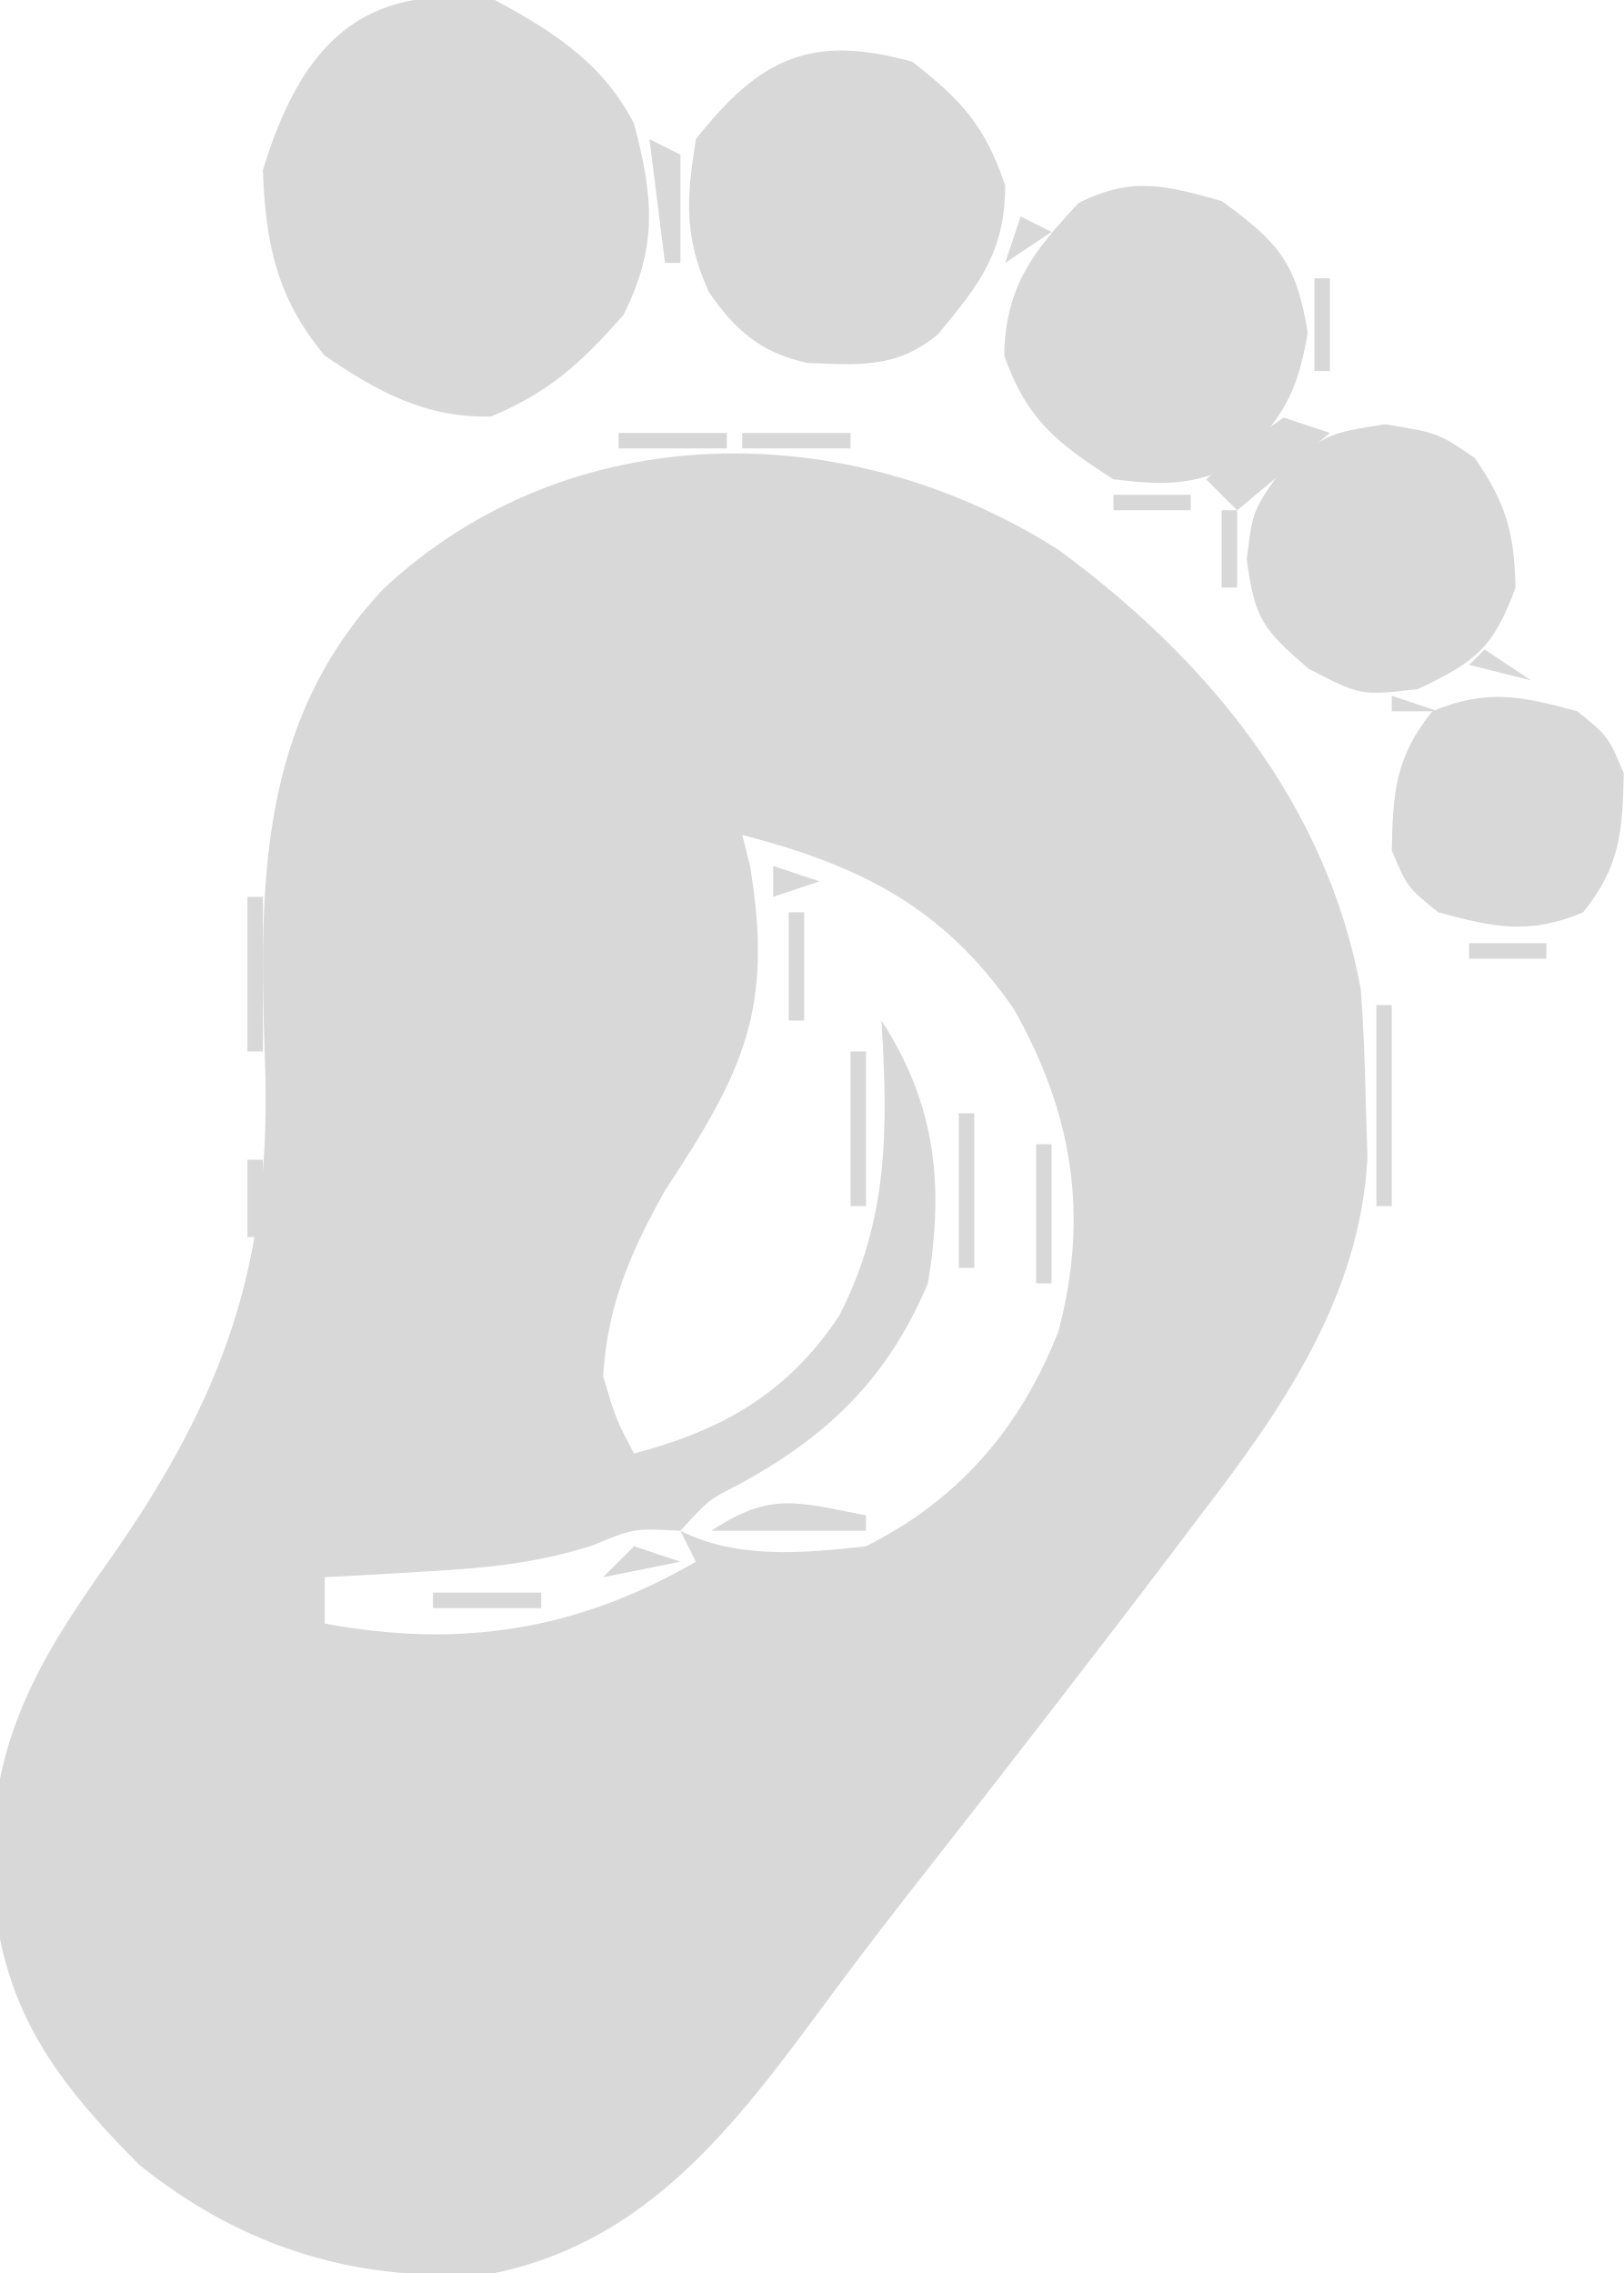
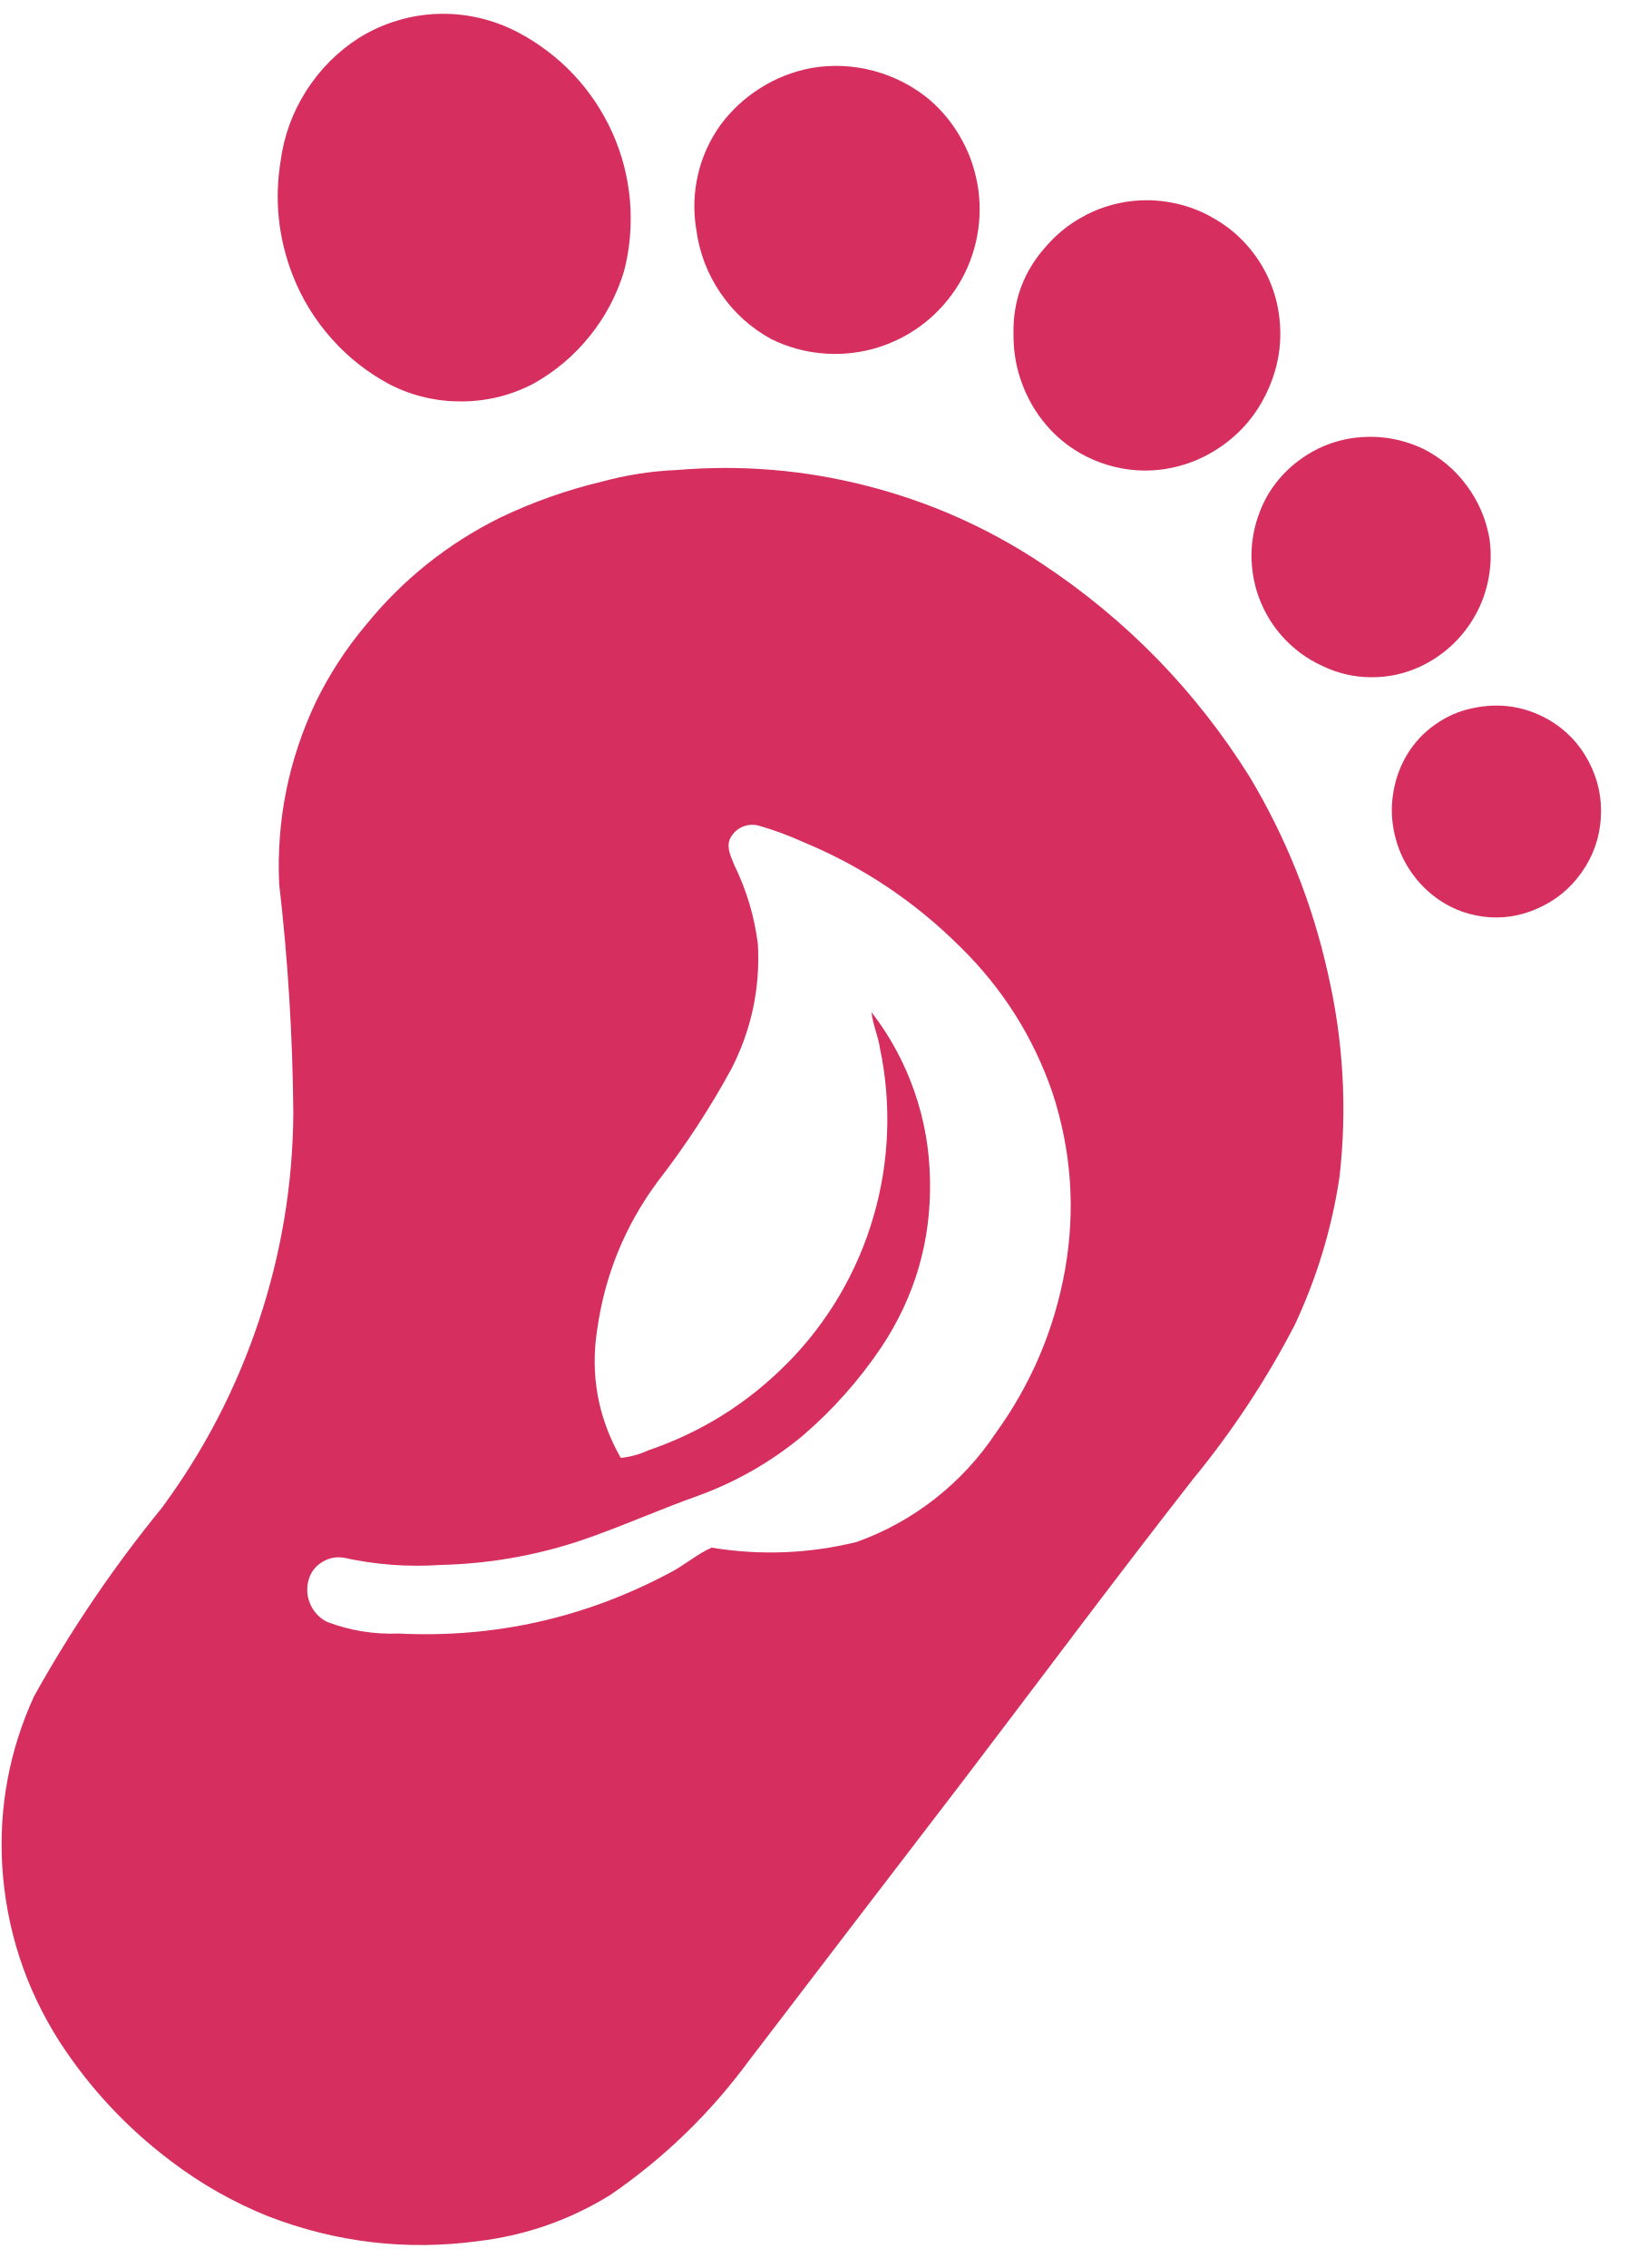
- <svg xmlns="http://www.w3.org/2000/svg" version="1.1" width="105" height="147">
-   <path d="M0 0 C9.62 7.065 17.373 16.408 19.574 28.457 C19.744 30.828 19.84 33.205 19.887 35.582 C19.943 37.442 19.943 37.442 20 39.34 C19.528 48.308 14.509 55.567 9.199 62.457 C8.589 63.267 7.978 64.078 7.349 64.913 C5.438 67.438 3.509 69.95 1.574 72.457 C0.961 73.253 0.348 74.05 -0.284 74.87 C-3.229 78.686 -6.189 82.488 -9.168 86.277 C-11.234 88.911 -13.262 91.566 -15.246 94.262 C-20.938 101.97 -26.575 109.405 -36.426 111.457 C-45.059 112.165 -52.62 109.931 -59.426 104.457 C-65.463 98.394 -68.679 93.661 -68.988 84.895 C-68.879 76.87 -65.983 71.876 -61.426 65.457 C-53.918 54.787 -50.772 46.004 -51.301 32.832 C-51.665 21.672 -51.72 11.199 -43.668 2.574 C-31.69 -8.653 -13.686 -8.705 0 0 Z M-20.426 18.457 C-20.261 19.117 -20.096 19.777 -19.926 20.457 C-18.383 29.713 -20.346 33.759 -25.426 41.457 C-27.674 45.489 -29.13 48.817 -29.426 53.457 C-28.591 56.258 -28.591 56.258 -27.426 58.457 C-21.656 56.946 -17.46 54.52 -14.16 49.551 C-10.941 43.294 -11.005 37.369 -11.426 30.457 C-7.887 35.912 -7.368 41.153 -8.426 47.457 C-11.004 53.586 -14.905 57.356 -20.691 60.484 C-22.603 61.453 -22.603 61.453 -24.426 63.457 C-20.714 65.313 -16.477 64.906 -12.426 64.457 C-6.431 61.46 -2.418 56.794 0.027 50.531 C2.014 42.995 0.924 36.402 -2.883 29.684 C-7.43 23.121 -12.813 20.425 -20.426 18.457 Z M-30.152 64.418 C-33.777 65.569 -37.009 65.867 -40.801 66.082 C-42.669 66.194 -42.669 66.194 -44.574 66.309 C-45.515 66.358 -46.456 66.407 -47.426 66.457 C-47.426 67.447 -47.426 68.437 -47.426 69.457 C-38.727 71.068 -31.164 69.937 -23.426 65.457 C-23.756 64.797 -24.086 64.137 -24.426 63.457 C-27.436 63.291 -27.436 63.291 -30.152 64.418 Z " fill="#D8D8D8" transform="translate(68.42578,35.54297)" />
-   <path d="M0 0 C3.814 2.054 7 4.105 9 8 C10.256 12.761 10.549 15.902 8.312 20.375 C5.601 23.452 3.531 25.362 -0.25 26.938 C-4.476 27.034 -7.553 25.355 -11 23 C-14.082 19.322 -14.836 15.76 -15 11 C-12.556 2.99 -8.666 -1.216 0 0 Z " fill="#D8D8D8" transform="translate(32,0)" />
-   <path d="M0 0 C3.184 2.477 4.721 4.163 6 8 C6 12.279 4.322 14.407 1.664 17.609 C-1.006 19.84 -3.405 19.599 -6.77 19.473 C-9.767 18.837 -11.471 17.371 -13.184 14.848 C-14.773 11.25 -14.623 8.923 -14 5 C-9.848 -0.274 -6.509 -1.823 0 0 Z " fill="#D8D8D8" transform="translate(59,4)" />
-   <path d="M0 0 C3.662 2.649 4.841 4.011 5.562 8.5 C4.919 12.505 3.841 14.159 1 17 C-1.903 18.451 -3.773 18.372 -7 18 C-10.655 15.655 -12.601 14.128 -14.062 10 C-13.969 5.515 -12.235 3.323 -9.25 0.125 C-5.8 -1.6 -3.657 -1.027 0 0 Z " fill="#D8D8D8" transform="translate(79,13)" />
-   <path d="M0 0 C3.438 0.562 3.438 0.562 5.812 2.188 C7.823 5.125 8.365 7.002 8.438 10.562 C7.028 14.439 5.878 15.355 2.125 17.125 C-1.562 17.562 -1.562 17.562 -4.938 15.812 C-7.921 13.255 -8.428 12.571 -8.938 8.75 C-8.562 5.562 -8.562 5.562 -6.5 2.688 C-3.562 0.562 -3.562 0.562 0 0 Z " fill="#D8D8D8" transform="translate(89.5625,27.4375)" />
-   <path d="M0 0 C2 1.625 2 1.625 3 4 C2.934 7.74 2.763 10.06 0.375 13 C-3.116 14.47 -5.391 13.984 -9 13 C-11 11.375 -11 11.375 -12 9 C-11.934 5.26 -11.763 2.94 -9.375 0 C-5.884 -1.47 -3.609 -0.984 0 0 Z " fill="#D8D8D8" transform="translate(102,46)" />
-   <path d="M0 0 C0.33 0 0.66 0 1 0 C1 4.29 1 8.58 1 13 C0.67 13 0.34 13 0 13 C0 8.71 0 4.42 0 0 Z " fill="#D8D8D8" transform="translate(89,65)" />
-   <path d="M0 0 C0.99 0.33 1.98 0.66 3 1 C0.03 3.475 0.03 3.475 -3 6 C-3.66 5.34 -4.32 4.68 -5 4 C-2.688 1.938 -2.688 1.938 0 0 Z " fill="#D8D8D8" transform="translate(83,27)" />
-   <path d="M0 0 C0 0.33 0 0.66 0 1 C-3.3 1 -6.6 1 -10 1 C-6.15 -1.567 -4.414 -0.833 0 0 Z " fill="#D8D8D8" transform="translate(56,98)" />
-   <path d="M0 0 C0.33 0 0.66 0 1 0 C1 3.3 1 6.6 1 10 C0.67 10 0.34 10 0 10 C0 6.7 0 3.4 0 0 Z " fill="#D8D8D8" transform="translate(62,72)" />
-   <path d="M0 0 C0.33 0 0.66 0 1 0 C1 3.3 1 6.6 1 10 C0.67 10 0.34 10 0 10 C0 6.7 0 3.4 0 0 Z " fill="#D8D8D8" transform="translate(55,68)" />
-   <path d="M0 0 C0.33 0 0.66 0 1 0 C1 3.3 1 6.6 1 10 C0.67 10 0.34 10 0 10 C0 6.7 0 3.4 0 0 Z " fill="#D8D8D8" transform="translate(16,58)" />
-   <path d="M0 0 C0.33 0 0.66 0 1 0 C1 2.97 1 5.94 1 9 C0.67 9 0.34 9 0 9 C0 6.03 0 3.06 0 0 Z " fill="#D8D8D8" transform="translate(67,74)" />
-   <path d="M0 0 C0.99 0.495 0.99 0.495 2 1 C2 3.31 2 5.62 2 8 C1.67 8 1.34 8 1 8 C0.67 5.36 0.34 2.72 0 0 Z " fill="#D8D8D8" transform="translate(42,9)" />
-   <path d="M0 0 C2.31 0 4.62 0 7 0 C7 0.33 7 0.66 7 1 C4.69 1 2.38 1 0 1 C0 0.67 0 0.34 0 0 Z " fill="#D8D8D8" transform="translate(28,103)" />
-   <path d="M0 0 C0.33 0 0.66 0 1 0 C1 2.31 1 4.62 1 7 C0.67 7 0.34 7 0 7 C0 4.69 0 2.38 0 0 Z " fill="#D8D8D8" transform="translate(51,59)" />
-   <path d="M0 0 C2.31 0 4.62 0 7 0 C7 0.33 7 0.66 7 1 C4.69 1 2.38 1 0 1 C0 0.67 0 0.34 0 0 Z " fill="#D8D8D8" transform="translate(48,28)" />
-   <path d="M0 0 C2.31 0 4.62 0 7 0 C7 0.33 7 0.66 7 1 C4.69 1 2.38 1 0 1 C0 0.67 0 0.34 0 0 Z " fill="#D7D7D7" transform="translate(40,28)" />
-   <path d="M0 0 C0.99 0.33 1.98 0.66 3 1 C1.35 1.33 -0.3 1.66 -2 2 C-1.34 1.34 -0.68 0.68 0 0 Z " fill="#D7D7D7" transform="translate(41,100)" />
-   <path d="M0 0 C0.33 0 0.66 0 1 0 C1 1.98 1 3.96 1 6 C0.67 6 0.34 6 0 6 C0 4.02 0 2.04 0 0 Z " fill="#D8D8D8" transform="translate(85,18)" />
-   <path d="M0 0 C0.33 0 0.66 0 1 0 C1 1.65 1 3.3 1 5 C0.67 5 0.34 5 0 5 C0 3.35 0 1.7 0 0 Z " fill="#D8D8D8" transform="translate(16,75)" />
-   <path d="M0 0 C1.65 0 3.3 0 5 0 C5 0.33 5 0.66 5 1 C3.35 1 1.7 1 0 1 C0 0.67 0 0.34 0 0 Z " fill="#D8D8D8" transform="translate(95,61)" />
-   <path d="M0 0 C1.485 0.99 1.485 0.99 3 2 C1.68 1.67 0.36 1.34 -1 1 C-0.67 0.67 -0.34 0.34 0 0 Z " fill="#D8D8D8" transform="translate(96,42)" />
-   <path d="M0 0 C0.33 0 0.66 0 1 0 C1 1.65 1 3.3 1 5 C0.67 5 0.34 5 0 5 C0 3.35 0 1.7 0 0 Z " fill="#D8D8D8" transform="translate(79,33)" />
-   <path d="M0 0 C1.65 0 3.3 0 5 0 C5 0.33 5 0.66 5 1 C3.35 1 1.7 1 0 1 C0 0.67 0 0.34 0 0 Z " fill="#D8D8D8" transform="translate(72,32)" />
-   <path d="M0 0 C0.66 0.33 1.32 0.66 2 1 C1.01 1.66 0.02 2.32 -1 3 C-0.67 2.01 -0.34 1.02 0 0 Z " fill="#D8D8D8" transform="translate(66,14)" />
-   <path d="M0 0 C0.99 0.33 1.98 0.66 3 1 C2.01 1.33 1.02 1.66 0 2 C0 1.34 0 0.68 0 0 Z " fill="#D8D8D8" transform="translate(50,56)" />
-   <path d="M0 0 C1 4 1 4 1 4 Z " fill="#D8D8D8" transform="translate(16,50)" />
-   <path d="M0 0 C0.99 0.33 1.98 0.66 3 1 C2.01 1 1.02 1 0 1 C0 0.67 0 0.34 0 0 Z " fill="#D8D8D8" transform="translate(90,45)" />
-   <path d="M0 0 C1 4 1 4 1 4 Z " fill="#D8D8D8" transform="translate(99,34)" />
-   <path d="M0 0 C0 3 0 3 0 3 Z " fill="#D7D7D7" transform="translate(64,18)" />
-   <path d="M0 0 C4 1 4 1 4 1 Z " fill="#D8D8D8" transform="translate(73,10)" />
-   <path d="M0 0 C3 1 3 1 3 1 Z " fill="#D8D8D8" transform="translate(36,102)" />
-   <path d="" fill="#D9D9D9" transform="translate(0,0)" />
-   <path d="" fill="#D9D9D9" transform="translate(0,0)" />
-   <path d="" fill="#D8D8D8" transform="translate(0,0)" />
-   <path d="" fill="#D8D8D8" transform="translate(0,0)" />
-   <path d="" fill="#D8D8D8" transform="translate(0,0)" />
-   <path d="" fill="#D7D7D7" transform="translate(0,0)" />
-   <path d="" fill="#D8D8D8" transform="translate(0,0)" />
-   <path d="M0 0 C3 1 3 1 3 1 Z " fill="#D8D8D8" transform="translate(56,29)" />
-   <path d="M0 0 C3 1 3 1 3 1 Z " fill="#D8D8D8" transform="translate(36,29)" />
-   <path d="M0 0 C3 1 3 1 3 1 Z " fill="#D8D8D8" transform="translate(90,26)" />
-   <path d="M0 0 C3 1 3 1 3 1 Z " fill="#D8D8D8" transform="translate(86,26)" />
-   <path d="" fill="#D7D7D7" transform="translate(0,0)" />
-   <path d="M0 0 C3 1 3 1 3 1 Z " fill="#D8D8D8" transform="translate(51,24)" />
-   <path d="" fill="#D9D9D9" transform="translate(0,0)" />
-   <path d="" fill="#D8D8D8" transform="translate(0,0)" />
-   <path d="" fill="#D8D8D8" transform="translate(0,0)" />
-   <path d="M0 0 C2 1 2 1 2 1 Z " fill="#D8D8D8" transform="translate(36,146)" />
-   <path d="M0 0 C2 1 2 1 2 1 Z " fill="#D7D7D7" transform="translate(17,146)" />
-   <path d="M0 0 C2 1 2 1 2 1 Z " fill="#D8D8D8" transform="translate(38,145)" />
-   <path d="M0 0 C2 1 2 1 2 1 Z " fill="#D9D9D9" transform="translate(15,145)" />
-   <path d="M0 0 C2 1 2 1 2 1 Z " fill="#D9D9D9" transform="translate(13,144)" />
-   <path d="M0 0 C2 1 2 1 2 1 Z " fill="#D8D8D8" transform="translate(41,143)" />
-   <path d="" fill="#D9D9D9" transform="translate(0,0)" />
-   <path d="" fill="#D8D8D8" transform="translate(0,0)" />
-   <path d="" fill="#D8D8D8" transform="translate(0,0)" />
-   <path d="" fill="#D9D9D9" transform="translate(0,0)" />
-   <path d="" fill="#D9D9D9" transform="translate(0,0)" />
-   <path d="" fill="#D8D8D8" transform="translate(0,0)" />
-   <path d="" fill="#D8D8D8" transform="translate(0,0)" />
-   <path d="" fill="#D8D8D8" transform="translate(0,0)" />
-   <path d="" fill="#D8D8D8" transform="translate(0,0)" />
-   <path d="" fill="#D8D8D8" transform="translate(0,0)" />
-   <path d="" fill="#D8D8D8" transform="translate(0,0)" />
-   <path d="" fill="#D8D8D8" transform="translate(0,0)" />
-   <path d="M0 0 C2 1 2 1 2 1 Z " fill="#D8D8D8" transform="translate(56,97)" />
-   <path d="M0 0 C2 1 2 1 2 1 Z " fill="#D8D8D8" transform="translate(58,96)" />
-   <path d="M0 0 C2 1 2 1 2 1 Z " fill="#D7D7D7" transform="translate(50,96)" />
-   <path d="" fill="#D8D8D8" transform="translate(0,0)" />
-   <path d="" fill="#D8D8D8" transform="translate(0,0)" />
-   <path d="M0 0 C2 1 2 1 2 1 Z " fill="#D8D8D8" transform="translate(43,91)" />
-   <path d="" fill="#D8D8D8" transform="translate(0,0)" />
-   <path d="M0 0 C2 1 2 1 2 1 Z " fill="#D7D7D7" transform="translate(45,90)" />
-   <path d="" fill="#D8D8D8" transform="translate(0,0)" />
-   <path d="" fill="#D7D7D7" transform="translate(0,0)" />
-   <path d="" fill="#D8D8D8" transform="translate(0,0)" />
-   <path d="" fill="#D9D9D9" transform="translate(0,0)" />
-   <path d="" fill="#D7D7D7" transform="translate(0,0)" />
-   <path d="" fill="#D8D8D8" transform="translate(0,0)" />
-   <path d="" fill="#D9D9D9" transform="translate(0,0)" />
-   <path d="" fill="#D8D8D8" transform="translate(0,0)" />
-   <path d="" fill="#D8D8D8" transform="translate(0,0)" />
-   <path d="" fill="#D8D8D8" transform="translate(0,0)" />
-   <path d="" fill="#D8D8D8" transform="translate(0,0)" />
-   <path d="" fill="#D8D8D8" transform="translate(0,0)" />
-   <path d="" fill="#D9D9D9" transform="translate(0,0)" />
-   <path d="" fill="#D8D8D8" transform="translate(0,0)" />
-   <path d="" fill="#D8D8D8" transform="translate(0,0)" />
-   <path d="" fill="#D8D8D8" transform="translate(0,0)" />
-   <path d="" fill="#D8D8D8" transform="translate(0,0)" />
-   <path d="M0 0 C2 1 2 1 2 1 Z " fill="#D9D9D9" transform="translate(59,61)" />
-   <path d="M0 0 C2 1 2 1 2 1 Z " fill="#D7D7D7" transform="translate(93,60)" />
-   <path d="" fill="#D8D8D8" transform="translate(0,0)" />
-   <path d="M0 0 C2 1 2 1 2 1 Z " fill="#D9D9D9" transform="translate(55,58)" />
-   <path d="M0 0 C2 1 2 1 2 1 Z " fill="#D8D8D8" transform="translate(53,57)" />
-   <path d="" fill="#D8D8D8" transform="translate(0,0)" />
-   <path d="" fill="#D9D9D9" transform="translate(0,0)" />
-   <path d="" fill="#D8D8D8" transform="translate(0,0)" />
-   <path d="" fill="#D8D8D8" transform="translate(0,0)" />
-   <path d="" fill="#D8D8D8" transform="translate(0,0)" />
-   <path d="" fill="#D9D9D9" transform="translate(0,0)" />
-   <path d="" fill="#D8D8D8" transform="translate(0,0)" />
-   <path d="" fill="#D8D8D8" transform="translate(0,0)" />
-   <path d="M0 0 C2 1 2 1 2 1 Z " fill="#D7D7D7" transform="translate(86,45)" />
-   <path d="M0 0 C2 1 2 1 2 1 Z " fill="#D8D8D8" transform="translate(100,44)" />
-   <path d="M0 0 C2 1 2 1 2 1 Z " fill="#D8D8D8" transform="translate(93,44)" />
-   <path d="M0 0 C2 1 2 1 2 1 Z " fill="#D9D9D9" transform="translate(84,44)" />
-   <path d="" fill="#D8D8D8" transform="translate(0,0)" />
-   <path d="" fill="#D6D6D6" transform="translate(0,0)" />
-   <path d="" fill="#D8D8D8" transform="translate(0,0)" />
-   <path d="" fill="#D7D7D7" transform="translate(0,0)" />
-   <path d="M0 0 C2 1 2 1 2 1 Z " fill="#D6D6D6" transform="translate(70,36)" />
-   <path d="M0 0 C2 1 2 1 2 1 Z " fill="#D8D8D8" transform="translate(28,33)" />
-   <path d="M0 0 C2 1 2 1 2 1 Z " fill="#D8D8D8" transform="translate(62,31)" />
-   <path d="M0 0 C2 1 2 1 2 1 Z " fill="#D9D9D9" transform="translate(34,30)" />
-   <path d="M0 0 C2 1 2 1 2 1 Z " fill="#D8D8D8" transform="translate(93,27)" />
-   <path d="M0 0 C2 1 2 1 2 1 Z " fill="#D7D7D7" transform="translate(32,27)" />
-   <path d="M0 0 C2 1 2 1 2 1 Z " fill="#D8D8D8" transform="translate(26,27)" />
-   <path d="M0 0 C2 1 2 1 2 1 Z " fill="#D8D8D8" transform="translate(24,26)" />
-   <path d="M0 0 C2 1 2 1 2 1 Z " fill="#D7D7D7" transform="translate(56,24)" />
-   <path d="M0 0 C2 1 2 1 2 1 Z " fill="#D7D7D7" transform="translate(60,22)" />
-   <path d="" fill="#D6D6D6" transform="translate(0,0)" />
-   <path d="" fill="#D8D8D8" transform="translate(0,0)" />
-   <path d="" fill="#D8D8D8" transform="translate(0,0)" />
-   <path d="" fill="#D8D8D8" transform="translate(0,0)" />
-   <path d="M0 0 C2 1 2 1 2 1 Z " fill="#D8D8D8" transform="translate(70,11)" />
-   <path d="" fill="#D8D8D8" transform="translate(0,0)" />
-   <path d="" fill="#D8D8D8" transform="translate(0,0)" />
-   <path d="" fill="#D8D8D8" transform="translate(0,0)" />
-   <path d="M0 0 C2 1 2 1 2 1 Z " fill="#D8D8D8" transform="translate(59,3)" />
-   <path d="M0 0 C2 1 2 1 2 1 Z " fill="#D8D8D8" transform="translate(57,2)" />
-   <path d="M0 0 C2 1 2 1 2 1 Z " fill="#D8D8D8" transform="translate(50,2)" />
-   <path d="" fill="#D8D8D8" transform="translate(0,0)" />
-   <path d="" fill="#D8D8D8" transform="translate(0,0)" />
-   <path d="" fill="#D8D8D8" transform="translate(0,0)" />
-   <path d="" fill="#D9D9D9" transform="translate(0,0)" />
-   <path d="" fill="#D8D8D8" transform="translate(0,0)" />
-   <path d="" fill="#D7D7D7" transform="translate(0,0)" />
-   <path d="" fill="#D8D8D8" transform="translate(0,0)" />
-   <path d="" fill="#D8D8D8" transform="translate(0,0)" />
-   <path d="" fill="#D8D8D8" transform="translate(0,0)" />
-   <path d="" fill="#D8D8D8" transform="translate(0,0)" />
-   <path d="" fill="#D9D9D9" transform="translate(0,0)" />
-   <path d="" fill="#D5D5D5" transform="translate(0,0)" />
-   <path d="" fill="#D9D9D9" transform="translate(0,0)" />
-   <path d="" fill="#D8D8D8" transform="translate(0,0)" />
-   <path d="" fill="#D8D8D8" transform="translate(0,0)" />
-   <path d="" fill="#D8D8D8" transform="translate(0,0)" />
-   <path d="" fill="#D8D8D8" transform="translate(0,0)" />
-   <path d="" fill="#D9D9D9" transform="translate(0,0)" />
-   <path d="" fill="#D8D8D8" transform="translate(0,0)" />
-   <path d="" fill="#D9D9D9" transform="translate(0,0)" />
-   <path d="" fill="#D8D8D8" transform="translate(0,0)" />
-   <path d="" fill="#D8D8D8" transform="translate(0,0)" />
-   <path d="" fill="#D8D8D8" transform="translate(0,0)" />
-   <path d="" fill="#D8D8D8" transform="translate(0,0)" />
-   <path d="" fill="#D7D7D7" transform="translate(0,0)" />
-   <path d="" fill="#D8D8D8" transform="translate(0,0)" />
-   <path d="" fill="#D8D8D8" transform="translate(0,0)" />
-   <path d="" fill="#D8D8D8" transform="translate(0,0)" />
-   <path d="" fill="#D9D9D9" transform="translate(0,0)" />
-   <path d="" fill="#D8D8D8" transform="translate(0,0)" />
-   <path d="" fill="#D8D8D8" transform="translate(0,0)" />
-   <path d="" fill="#D8D8D8" transform="translate(0,0)" />
-   <path d="" fill="#D8D8D8" transform="translate(0,0)" />
-   <path d="" fill="#D8D8D8" transform="translate(0,0)" />
-   <path d="" fill="#D8D8D8" transform="translate(0,0)" />
-   <path d="" fill="#D8D8D8" transform="translate(0,0)" />
-   <path d="" fill="#D9D9D9" transform="translate(0,0)" />
-   <path d="" fill="#D8D8D8" transform="translate(0,0)" />
-   <path d="" fill="#D8D8D8" transform="translate(0,0)" />
-   <path d="" fill="#D9D9D9" transform="translate(0,0)" />
-   <path d="" fill="#D9D9D9" transform="translate(0,0)" />
-   <path d="" fill="#D8D8D8" transform="translate(0,0)" />
-   <path d="" fill="#D8D8D8" transform="translate(0,0)" />
-   <path d="" fill="#D8D8D8" transform="translate(0,0)" />
-   <path d="" fill="#D8D8D8" transform="translate(0,0)" />
-   <path d="" fill="#D8D8D8" transform="translate(0,0)" />
-   <path d="" fill="#D8D8D8" transform="translate(0,0)" />
-   <path d="" fill="#D8D8D8" transform="translate(0,0)" />
-   <path d="" fill="#D8D8D8" transform="translate(0,0)" />
-   <path d="" fill="#D9D9D9" transform="translate(0,0)" />
-   <path d="" fill="#D8D8D8" transform="translate(0,0)" />
-   <path d="" fill="#D8D8D8" transform="translate(0,0)" />
-   <path d="" fill="#D9D9D9" transform="translate(0,0)" />
-   <path d="" fill="#D8D8D8" transform="translate(0,0)" />
-   <path d="" fill="#D9D9D9" transform="translate(0,0)" />
-   <path d="" fill="#D7D7D7" transform="translate(0,0)" />
-   <path d="" fill="#D7D7D7" transform="translate(0,0)" />
-   <path d="" fill="#D8D8D8" transform="translate(0,0)" />
-   <path d="" fill="#D8D8D8" transform="translate(0,0)" />
-   <path d="" fill="#D8D8D8" transform="translate(0,0)" />
-   <path d="" fill="#D9D9D9" transform="translate(0,0)" />
-   <path d="" fill="#D9D9D9" transform="translate(0,0)" />
-   <path d="" fill="#D8D8D8" transform="translate(0,0)" />
-   <path d="" fill="#D8D8D8" transform="translate(0,0)" />
-   <path d="" fill="#D8D8D8" transform="translate(0,0)" />
-   <path d="" fill="#D8D8D8" transform="translate(0,0)" />
-   <path d="" fill="#D8D8D8" transform="translate(0,0)" />
-   <path d="" fill="#D9D9D9" transform="translate(0,0)" />
-   <path d="" fill="#D8D8D8" transform="translate(0,0)" />
-   <path d="" fill="#D8D8D8" transform="translate(0,0)" />
-   <path d="" fill="#D8D8D8" transform="translate(0,0)" />
-   <path d="" fill="#D8D8D8" transform="translate(0,0)" />
-   <path d="" fill="#D8D8D8" transform="translate(0,0)" />
-   <path d="" fill="#D9D9D9" transform="translate(0,0)" />
-   <path d="" fill="#D9D9D9" transform="translate(0,0)" />
-   <path d="" fill="#D8D8D8" transform="translate(0,0)" />
-   <path d="" fill="#D9D9D9" transform="translate(0,0)" />
-   <path d="" fill="#D9D9D9" transform="translate(0,0)" />
-   <path d="" fill="#D8D8D8" transform="translate(0,0)" />
-   <path d="" fill="#D8D8D8" transform="translate(0,0)" />
-   <path d="" fill="#D9D9D9" transform="translate(0,0)" />
-   <path d="" fill="#D8D8D8" transform="translate(0,0)" />
-   <path d="" fill="#D9D9D9" transform="translate(0,0)" />
-   <path d="" fill="#D8D8D8" transform="translate(0,0)" />
-   <path d="" fill="#D8D8D8" transform="translate(0,0)" />
-   <path d="" fill="#D7D7D7" transform="translate(0,0)" />
-   <path d="" fill="#D8D8D8" transform="translate(0,0)" />
-   <path d="" fill="#D7D7D7" transform="translate(0,0)" />
-   <path d="" fill="#D7D7D7" transform="translate(0,0)" />
-   <path d="" fill="#D7D7D7" transform="translate(0,0)" />
-   <path d="" fill="#D8D8D8" transform="translate(0,0)" />
-   <path d="" fill="#D8D8D8" transform="translate(0,0)" />
-   <path d="" fill="#D8D8D8" transform="translate(0,0)" />
-   <path d="" fill="#D8D8D8" transform="translate(0,0)" />
-   <path d="" fill="#D8D8D8" transform="translate(0,0)" />
-   <path d="" fill="#D8D8D8" transform="translate(0,0)" />
-   <path d="" fill="#D8D8D8" transform="translate(0,0)" />
-   <path d="" fill="#D9D9D9" transform="translate(0,0)" />
-   <path d="" fill="#D8D8D8" transform="translate(0,0)" />
-   <path d="" fill="#D8D8D8" transform="translate(0,0)" />
-   <path d="" fill="#D9D9D9" transform="translate(0,0)" />
-   <path d="" fill="#D9D9D9" transform="translate(0,0)" />
-   <path d="" fill="#D8D8D8" transform="translate(0,0)" />
-   <path d="" fill="#D9D9D9" transform="translate(0,0)" />
-   <path d="" fill="#D8D8D8" transform="translate(0,0)" />
-   <path d="" fill="#D8D8D8" transform="translate(0,0)" />
-   <path d="" fill="#D8D8D8" transform="translate(0,0)" />
-   <path d="" fill="#D8D8D8" transform="translate(0,0)" />
-   <path d="" fill="#D8D8D8" transform="translate(0,0)" />
-   <path d="" fill="#D9D9D9" transform="translate(0,0)" />
-   <path d="" fill="#D8D8D8" transform="translate(0,0)" />
-   <path d="" fill="#D8D8D8" transform="translate(0,0)" />
-   <path d="" fill="#D8D8D8" transform="translate(0,0)" />
-   <path d="" fill="#D8D8D8" transform="translate(0,0)" />
-   <path d="" fill="#D8D8D8" transform="translate(0,0)" />
-   <path d="" fill="#D8D8D8" transform="translate(0,0)" />
-   <path d="" fill="#D8D8D8" transform="translate(0,0)" />
-   <path d="" fill="#D8D8D8" transform="translate(0,0)" />
-   <path d="" fill="#D8D8D8" transform="translate(0,0)" />
-   <path d="" fill="#D8D8D8" transform="translate(0,0)" />
-   <path d="" fill="#D8D8D8" transform="translate(0,0)" />
-   <path d="" fill="#D8D8D8" transform="translate(0,0)" />
-   <path d="" fill="#D7D7D7" transform="translate(0,0)" />
-   <path d="" fill="#D8D8D8" transform="translate(0,0)" />
-   <path d="" fill="#D8D8D8" transform="translate(0,0)" />
-   <path d="" fill="#D8D8D8" transform="translate(0,0)" />
-   <path d="" fill="#D7D7D7" transform="translate(0,0)" />
-   <path d="" fill="#D8D8D8" transform="translate(0,0)" />
-   <path d="" fill="#D8D8D8" transform="translate(0,0)" />
-   <path d="" fill="#D8D8D8" transform="translate(0,0)" />
-   <path d="" fill="#D8D8D8" transform="translate(0,0)" />
-   <path d="" fill="#D9D9D9" transform="translate(0,0)" />
-   <path d="" fill="#D8D8D8" transform="translate(0,0)" />
-   <path d="" fill="#D9D9D9" transform="translate(0,0)" />
-   <path d="" fill="#D9D9D9" transform="translate(0,0)" />
-   <path d="" fill="#D9D9D9" transform="translate(0,0)" />
-   <path d="" fill="#D8D8D8" transform="translate(0,0)" />
-   <path d="" fill="#D8D8D8" transform="translate(0,0)" />
-   <path d="" fill="#D9D9D9" transform="translate(0,0)" />
-   <path d="" fill="#D9D9D9" transform="translate(0,0)" />
-   <path d="" fill="#D8D8D8" transform="translate(0,0)" />
-   <path d="" fill="#D8D8D8" transform="translate(0,0)" />
-   <path d="" fill="#D8D8D8" transform="translate(0,0)" />
-   <path d="" fill="#D9D9D9" transform="translate(0,0)" />
-   <path d="" fill="#D8D8D8" transform="translate(0,0)" />
-   <path d="" fill="#D8D8D8" transform="translate(0,0)" />
-   <path d="" fill="#D8D8D8" transform="translate(0,0)" />
-   <path d="" fill="#D7D7D7" transform="translate(0,0)" />
-   <path d="" fill="#D8D8D8" transform="translate(0,0)" />
-   <path d="" fill="#D9D9D9" transform="translate(0,0)" />
-   <path d="" fill="#D8D8D8" transform="translate(0,0)" />
-   <path d="" fill="#D9D9D9" transform="translate(0,0)" />
-   <path d="" fill="#D8D8D8" transform="translate(0,0)" />
-   <path d="" fill="#D8D8D8" transform="translate(0,0)" />
-   <path d="" fill="#D9D9D9" transform="translate(0,0)" />
-   <path d="" fill="#D8D8D8" transform="translate(0,0)" />
-   <path d="" fill="#DADADA" transform="translate(0,0)" />
-   <path d="" fill="#D8D8D8" transform="translate(0,0)" />
-   <path d="" fill="#D8D8D8" transform="translate(0,0)" />
-   <path d="" fill="#D8D8D8" transform="translate(0,0)" />
-   <path d="" fill="#D8D8D8" transform="translate(0,0)" />
-   <path d="" fill="#D8D8D8" transform="translate(0,0)" />
-   <path d="" fill="#D8D8D8" transform="translate(0,0)" />
-   <path d="" fill="#D8D8D8" transform="translate(0,0)" />
-   <path d="" fill="#D9D9D9" transform="translate(0,0)" />
-   <path d="" fill="#D8D8D8" transform="translate(0,0)" />
-   <path d="" fill="#D8D8D8" transform="translate(0,0)" />
-   <path d="" fill="#D9D9D9" transform="translate(0,0)" />
-   <path d="" fill="#D8D8D8" transform="translate(0,0)" />
-   <path d="" fill="#D8D8D8" transform="translate(0,0)" />
-   <path d="" fill="#D8D8D8" transform="translate(0,0)" />
-   <path d="" fill="#D8D8D8" transform="translate(0,0)" />
-   <path d="" fill="#D8D8D8" transform="translate(0,0)" />
-   <path d="" fill="#D7D7D7" transform="translate(0,0)" />
-   <path d="" fill="#D7D7D7" transform="translate(0,0)" />
-   <path d="" fill="#D7D7D7" transform="translate(0,0)" />
-   <path d="" fill="#D8D8D8" transform="translate(0,0)" />
-   <path d="" fill="#D8D8D8" transform="translate(0,0)" />
-   <path d="" fill="#DADADA" transform="translate(0,0)" />
+ <svg xmlns="http://www.w3.org/2000/svg" width="89" zoomAndPan="magnify" viewBox="0 0 66.75 93" height="124" preserveAspectRatio="xMidYMid meet" version="1.2">
+   <defs>
+     <clipPath id="c06ef7d2c3">
+       <path d="M 18.477 78.363 L 25.02 78.363 L 25.02 84.906 L 18.477 84.906 Z M 18.477 78.363 " />
+     </clipPath>
+     <clipPath id="cf07639418">
+       <path d="M 21.75 78.363 C 19.941 78.363 18.477 79.828 18.477 81.637 C 18.477 83.441 19.941 84.906 21.75 84.906 C 23.555 84.906 25.02 83.441 25.02 81.637 C 25.02 79.828 23.555 78.363 21.75 78.363 Z M 21.75 78.363 " />
+     </clipPath>
+     <clipPath id="06aa8a81ef">
+       <path d="M 11 0.172 L 26 0.172 L 26 17 L 11 17 Z M 11 0.172 " />
+     </clipPath>
+     <clipPath id="884e646908">
+       <path d="M 0 19 L 56 19 L 56 92.824 L 0 92.824 Z M 0 19 " />
+     </clipPath>
+     <clipPath id="270c0d84b8">
+       <path d="M 57 28 L 65.754 28 L 65.754 38 L 57 38 Z M 57 28 " />
+     </clipPath>
+   </defs>
+   <g id="7369721749">
+     <g clip-rule="nonzero" clip-path="url(#c06ef7d2c3)">
+       <g clip-rule="nonzero" clip-path="url(#cf07639418)">
+         <path style=" stroke:none;fill-rule:nonzero;fill:#d62f5f;fill-opacity:1;" d="M 18.477 78.363 L 25.02 78.363 L 25.02 84.906 L 18.477 84.906 Z M 18.477 78.363 " />
+       </g>
+     </g>
+     <g clip-rule="nonzero" clip-path="url(#06aa8a81ef)">
+       <path style=" stroke:none;fill-rule:nonzero;fill:#d62f5f;fill-opacity:1;" d="M 16.016 15.781 C 16.941 16.242 17.922 16.469 18.953 16.461 C 19.988 16.453 20.965 16.211 21.883 15.73 C 22.777 15.23 23.547 14.582 24.188 13.781 C 24.832 12.984 25.301 12.094 25.598 11.113 C 25.719 10.645 25.801 10.168 25.84 9.684 C 25.879 9.203 25.879 8.723 25.84 8.238 C 25.797 7.758 25.719 7.281 25.598 6.812 C 25.477 6.344 25.316 5.891 25.121 5.449 C 24.922 5.008 24.688 4.586 24.422 4.184 C 24.152 3.781 23.852 3.402 23.52 3.051 C 23.188 2.699 22.828 2.375 22.441 2.086 C 22.055 1.793 21.648 1.535 21.219 1.312 C 20.715 1.051 20.184 0.855 19.629 0.73 C 19.074 0.602 18.512 0.551 17.941 0.57 C 17.371 0.59 16.816 0.684 16.27 0.852 C 15.727 1.016 15.211 1.25 14.727 1.551 C 13.844 2.117 13.121 2.844 12.559 3.727 C 11.996 4.613 11.645 5.574 11.508 6.613 C 11.25 8.223 11.418 9.789 12.012 11.305 C 12.391 12.266 12.926 13.133 13.613 13.902 C 14.301 14.672 15.102 15.297 16.016 15.781 Z M 16.016 15.781 " />
+     </g>
+     <path style=" stroke:none;fill-rule:nonzero;fill:#d62f5f;fill-opacity:1;" d="M 31.637 13.906 C 31.957 14.062 32.289 14.191 32.633 14.289 C 32.977 14.387 33.328 14.453 33.68 14.484 C 34.035 14.52 34.395 14.523 34.75 14.492 C 35.105 14.461 35.453 14.402 35.801 14.309 C 36.145 14.215 36.477 14.09 36.801 13.938 C 37.121 13.785 37.43 13.602 37.719 13.395 C 38.008 13.184 38.277 12.953 38.523 12.695 C 38.77 12.438 38.992 12.16 39.191 11.863 C 39.391 11.566 39.559 11.254 39.699 10.926 C 39.84 10.598 39.949 10.258 40.031 9.91 C 40.109 9.562 40.16 9.211 40.176 8.852 C 40.191 8.496 40.176 8.141 40.129 7.789 C 40.078 7.434 40 7.086 39.891 6.746 C 39.781 6.406 39.641 6.082 39.469 5.766 C 39.301 5.453 39.105 5.156 38.883 4.875 C 38.66 4.598 38.414 4.34 38.145 4.105 C 37.469 3.539 36.703 3.141 35.852 2.91 C 35 2.68 34.141 2.641 33.27 2.789 C 32.52 2.934 31.824 3.207 31.176 3.617 C 30.531 4.023 29.984 4.535 29.531 5.152 C 29.098 5.766 28.793 6.441 28.625 7.176 C 28.457 7.91 28.434 8.648 28.555 9.391 C 28.68 10.348 29.012 11.223 29.555 12.02 C 30.098 12.816 30.793 13.445 31.637 13.906 Z M 31.637 13.906 " />
+     <path style=" stroke:none;fill-rule:nonzero;fill:#d62f5f;fill-opacity:1;" d="M 47.535 19.266 C 48.504 19.156 49.383 18.816 50.172 18.246 C 50.965 17.676 51.562 16.949 51.973 16.062 C 52.516 14.906 52.648 13.703 52.379 12.453 C 52.211 11.715 51.902 11.043 51.453 10.434 C 51.004 9.824 50.449 9.332 49.793 8.957 C 49.246 8.637 48.66 8.418 48.039 8.305 C 47.414 8.188 46.793 8.18 46.164 8.281 C 45.539 8.383 44.949 8.586 44.395 8.895 C 43.84 9.199 43.355 9.59 42.938 10.066 C 41.996 11.098 41.539 12.312 41.57 13.707 C 41.562 14.438 41.691 15.145 41.957 15.824 C 42.223 16.508 42.605 17.113 43.109 17.648 C 43.68 18.242 44.355 18.684 45.137 18.969 C 45.914 19.25 46.715 19.352 47.535 19.266 Z M 47.535 19.266 " />
+     <path style=" stroke:none;fill-rule:nonzero;fill:#d62f5f;fill-opacity:1;" d="M 61.094 22.102 C 60.957 21.301 60.648 20.57 60.164 19.918 C 59.684 19.262 59.078 18.754 58.348 18.391 C 57.359 17.934 56.324 17.805 55.254 18 C 54.586 18.133 53.973 18.391 53.414 18.781 C 52.855 19.168 52.395 19.652 52.039 20.23 C 51.859 20.527 51.715 20.844 51.602 21.176 C 51.488 21.504 51.41 21.844 51.367 22.191 C 51.324 22.535 51.32 22.883 51.352 23.23 C 51.383 23.578 51.449 23.922 51.551 24.254 C 51.656 24.586 51.793 24.906 51.961 25.211 C 52.133 25.516 52.332 25.801 52.562 26.062 C 52.793 26.324 53.051 26.562 53.328 26.77 C 53.609 26.98 53.906 27.156 54.227 27.301 C 54.855 27.609 55.523 27.766 56.227 27.77 C 56.93 27.777 57.602 27.633 58.238 27.34 C 58.727 27.113 59.164 26.816 59.559 26.449 C 59.949 26.082 60.273 25.664 60.531 25.191 C 60.789 24.719 60.965 24.219 61.059 23.691 C 61.156 23.164 61.168 22.633 61.094 22.102 Z M 61.094 22.102 " />
+     <g clip-rule="nonzero" clip-path="url(#884e646908)">
+       <path style=" stroke:none;fill-rule:nonzero;fill:#d62f5f;fill-opacity:1;" d="M 51.254 31.852 C 49.035 28.309 46.184 25.387 42.695 23.086 C 40.492 21.629 38.109 20.574 35.551 19.922 C 32.992 19.266 30.395 19.051 27.762 19.273 C 26.719 19.316 25.691 19.477 24.684 19.75 C 23.242 20.094 21.852 20.586 20.512 21.227 C 18.355 22.297 16.516 23.766 15 25.637 C 14.191 26.598 13.512 27.645 12.961 28.77 C 11.84 31.137 11.336 33.625 11.449 36.238 C 11.812 39.363 12.004 42.496 12.031 45.641 C 12.012 48.559 11.539 51.398 10.617 54.164 C 9.695 56.93 8.367 59.488 6.637 61.832 C 4.66 64.254 2.914 66.828 1.395 69.559 C 0.387 71.766 -0.047 74.082 0.09 76.504 C 0.254 79.105 1.035 81.508 2.434 83.707 C 3.672 85.617 5.203 87.258 7.027 88.629 C 8.25 89.555 9.57 90.305 10.996 90.879 C 13.789 91.957 16.672 92.297 19.641 91.895 C 21.57 91.66 23.363 91.031 25.016 90.016 C 27.234 88.496 29.137 86.652 30.727 84.488 C 33.648 80.664 36.574 76.84 39.504 73.02 C 42.648 68.891 45.746 64.727 48.945 60.637 C 50.547 58.684 51.934 56.586 53.098 54.344 C 54.008 52.406 54.625 50.379 54.941 48.262 C 55.262 45.441 55.098 42.645 54.457 39.879 C 53.82 37.031 52.754 34.355 51.254 31.852 Z M 43.684 52.066 C 43.246 54.516 42.297 56.75 40.84 58.766 C 40.152 59.797 39.32 60.695 38.348 61.457 C 37.371 62.223 36.301 62.812 35.133 63.23 C 33.168 63.711 31.184 63.789 29.188 63.461 C 28.57 63.734 28.043 64.211 27.43 64.516 C 23.961 66.352 20.266 67.176 16.348 66.984 C 15.336 67.023 14.359 66.863 13.418 66.508 C 13.258 66.43 13.117 66.32 12.992 66.188 C 12.871 66.059 12.777 65.906 12.711 65.742 C 12.641 65.574 12.605 65.402 12.602 65.223 C 12.598 65.043 12.625 64.867 12.684 64.699 C 12.789 64.414 12.973 64.191 13.238 64.039 C 13.5 63.883 13.781 63.828 14.082 63.871 C 15.391 64.16 16.711 64.262 18.047 64.172 C 20.238 64.121 22.367 63.719 24.426 62.957 C 25.84 62.445 27.215 61.836 28.629 61.336 C 30.199 60.762 31.629 59.945 32.914 58.879 C 34.156 57.816 35.23 56.605 36.145 55.25 C 37.527 53.172 38.195 50.883 38.145 48.391 C 38.125 47.141 37.914 45.93 37.504 44.754 C 37.094 43.574 36.508 42.492 35.746 41.504 C 35.797 42.016 36.023 42.488 36.094 42.996 C 36.336 44.145 36.43 45.305 36.383 46.477 C 36.336 47.648 36.148 48.797 35.816 49.922 C 35.488 51.047 35.023 52.113 34.43 53.125 C 33.832 54.137 33.125 55.059 32.301 55.891 C 30.68 57.531 28.777 58.727 26.598 59.469 C 26.234 59.637 25.855 59.742 25.461 59.781 C 24.527 58.137 24.203 56.379 24.496 54.508 C 24.812 52.277 25.637 50.258 26.977 48.449 C 28.113 46.984 29.125 45.438 30.012 43.805 C 30.824 42.207 31.184 40.512 31.086 38.719 C 30.945 37.59 30.625 36.512 30.125 35.488 C 29.992 35.148 29.781 34.766 29.941 34.398 C 30.051 34.172 30.219 34.008 30.445 33.906 C 30.676 33.809 30.91 33.793 31.148 33.863 C 31.766 34.043 32.367 34.266 32.953 34.531 C 35.383 35.539 37.523 36.973 39.387 38.828 C 41.117 40.523 42.379 42.516 43.168 44.805 C 43.945 47.184 44.117 49.605 43.684 52.066 Z M 43.684 52.066 " />
+     </g>
+     <g clip-rule="nonzero" clip-path="url(#270c0d84b8)">
+       <path style=" stroke:none;fill-rule:nonzero;fill:#d62f5f;fill-opacity:1;" d="M 63.508 29.504 C 62.539 28.961 61.512 28.805 60.422 29.035 C 59.859 29.148 59.344 29.371 58.875 29.703 C 58.402 30.031 58.02 30.441 57.719 30.93 C 57.441 31.395 57.254 31.895 57.16 32.43 C 57.062 32.961 57.062 33.496 57.164 34.031 C 57.262 34.562 57.449 35.062 57.73 35.527 C 58.012 35.992 58.363 36.391 58.789 36.727 C 59.391 37.199 60.07 37.484 60.828 37.586 C 61.586 37.684 62.316 37.578 63.016 37.273 C 63.773 36.953 64.391 36.453 64.867 35.781 C 65.344 35.109 65.609 34.363 65.66 33.539 C 65.711 32.719 65.543 31.945 65.156 31.215 C 64.77 30.488 64.223 29.918 63.508 29.504 Z M 63.508 29.504 " />
+     </g>
+   </g>
</svg>
